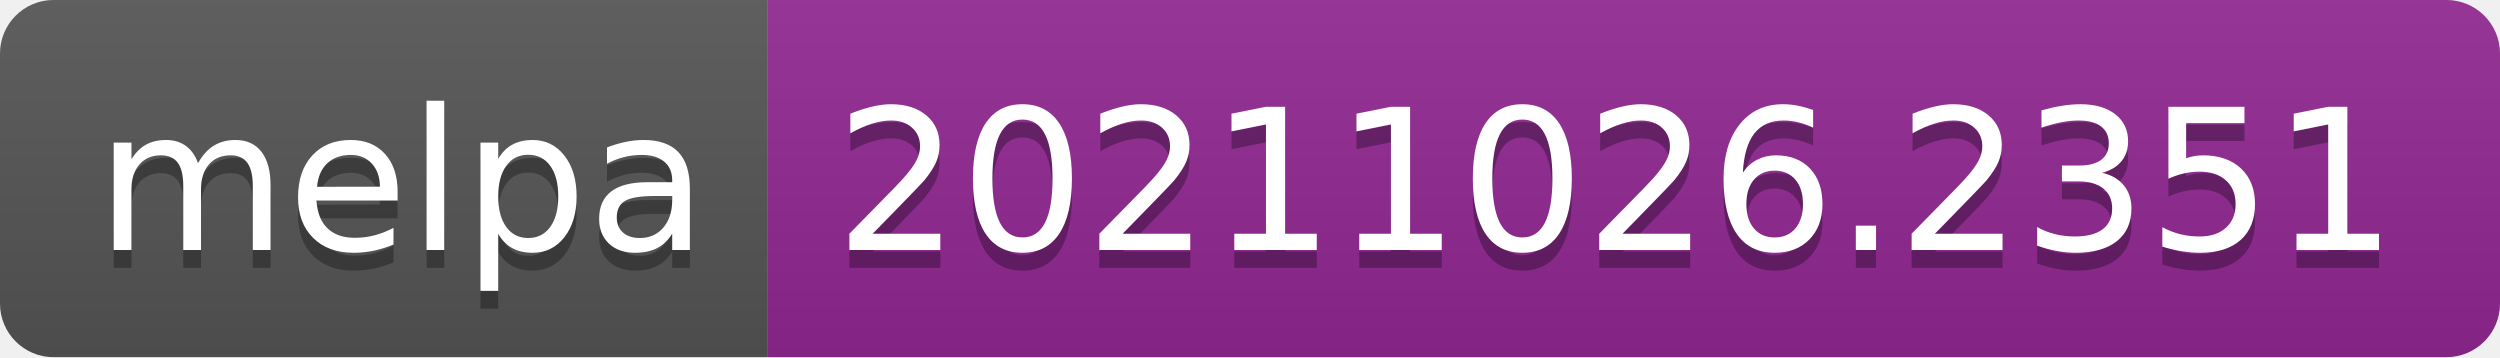
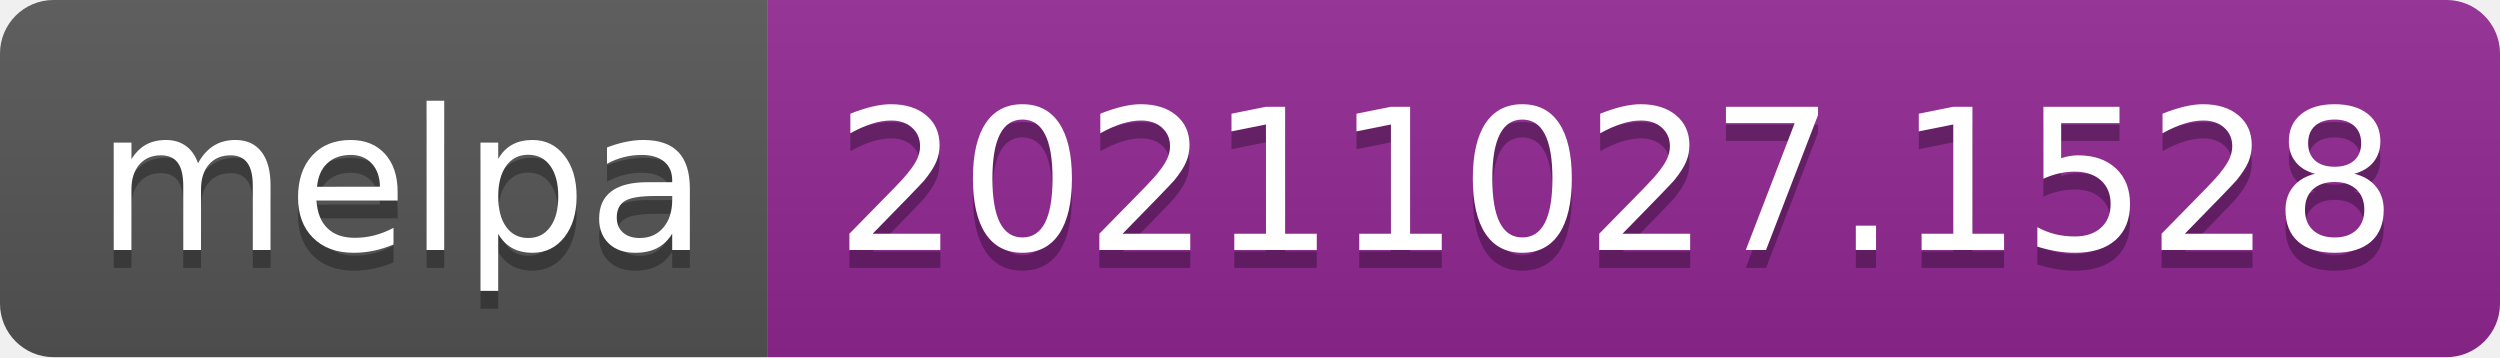
- <svg xmlns="http://www.w3.org/2000/svg" width="140" height="20" role="img" aria-label="melpa: 20211026.2351">
+ <svg xmlns="http://www.w3.org/2000/svg" width="140" height="20" role="img" aria-label="melpa: 20211027.1528">
  <linearGradient id="s" x2="0" y2="100%">
    <stop offset="0" stop-color="#bbb" stop-opacity=".1" />
    <stop offset="1" stop-opacity=".1" />
  </linearGradient>
  <clipPath id="r">
    <rect width="140" height="20" rx="3" fill="#fff" />
  </clipPath>
  <g clip-path="url(#r)">
    <rect width="43" height="20" fill="#555" />
    <rect x="43" width="97" height="20" fill="#922793" />
    <rect width="140" height="20" fill="url(#s)" />
  </g>
  <g fill="#fff" text-anchor="middle" font-family="Verdana,Geneva,DejaVu Sans,sans-serif" text-rendering="geometricPrecision" font-size="110">
    <text aria-hidden="true" x="225" y="150" fill="#010101" fill-opacity=".3" transform="scale(.1)" textLength="330">melpa</text>
    <text x="225" y="140" transform="scale(.1)" fill="#fff" textLength="330">melpa</text>
-     <text aria-hidden="true" x="905" y="150" fill="#010101" fill-opacity=".3" transform="scale(.1)" textLength="870">20211026.2351</text>
-     <text x="905" y="140" transform="scale(.1)" fill="#fff" textLength="870">20211026.2351</text>
+     <text aria-hidden="true" x="905" y="150" fill="#010101" fill-opacity=".3" transform="scale(.1)" textLength="870">20211027.1528</text>
+     <text x="905" y="140" transform="scale(.1)" fill="#fff" textLength="870">20211027.1528</text>
  </g>
</svg>
